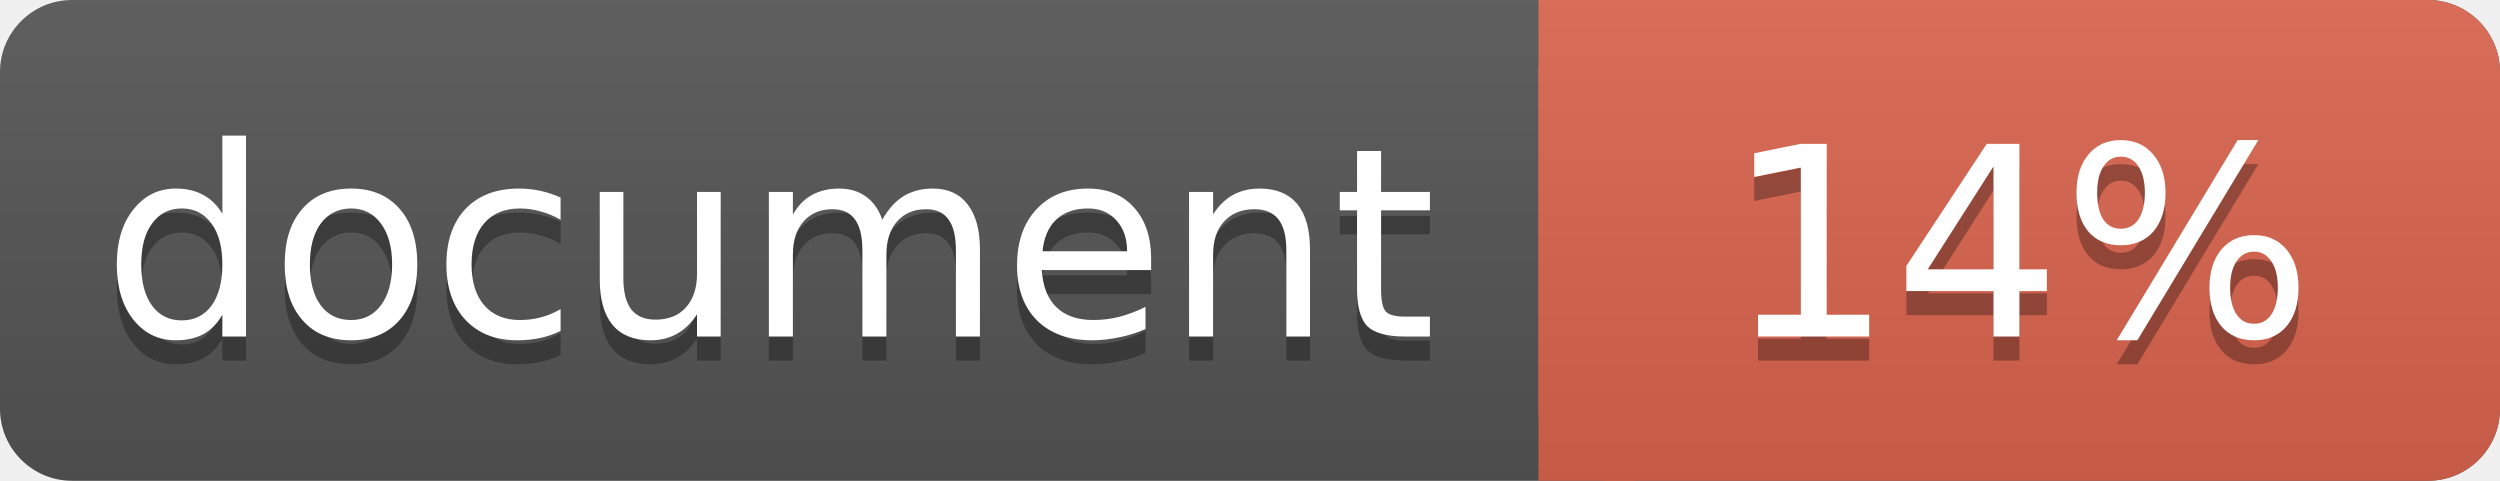
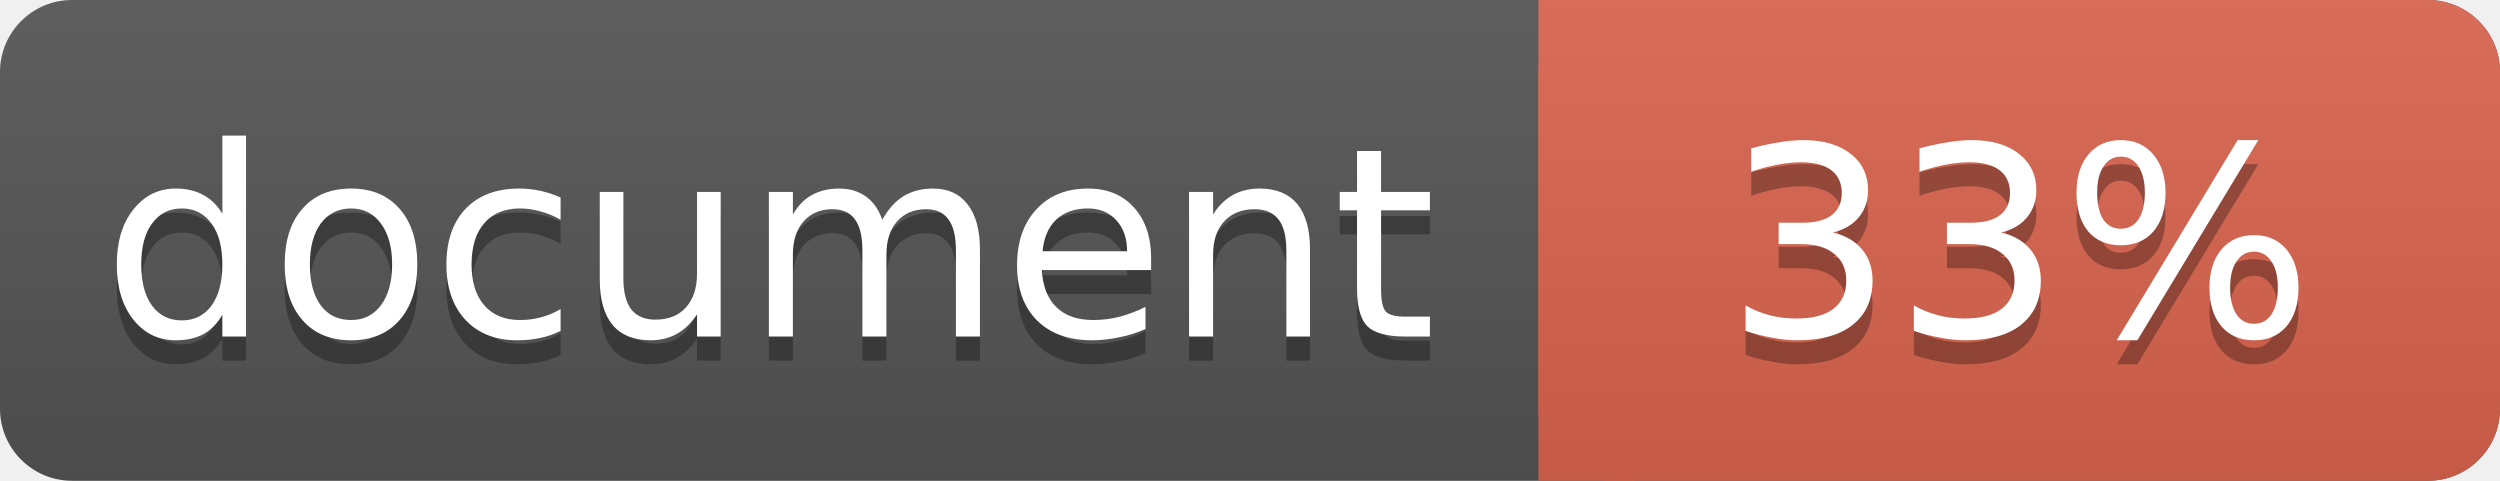
<svg xmlns="http://www.w3.org/2000/svg" width="104" height="20">
  <linearGradient id="a" x2="0" y2="100%">
    <stop offset="0" stop-color="#bbb" stop-opacity=".1" />
    <stop offset="1" stop-opacity=".1" />
  </linearGradient>
  <rect rx="3" width="104" height="20" fill="#555" />
  <rect rx="3" x="64" width="40" height="20" fill="#db654f" />
  <path fill="#db654f" d="M64 0h4v20h-4z" />
  <rect rx="3" width="104" height="20" fill="url(#a)" />
  <g fill="#fff" text-anchor="middle" font-family="DejaVu Sans,Verdana,Geneva,sans-serif" font-size="11">
    <text x="32" y="15" fill="#010101" fill-opacity=".3">document</text>
    <text x="32" y="14">document</text>
-     <text x="84" y="15" fill="#010101" fill-opacity=".3">14%</text>
-     <text x="84" y="14">14%</text>
+     <text x="84" y="15" fill="#010101" fill-opacity=".3">33%</text>
+     <text x="84" y="14">33%</text>
  </g>
</svg>
